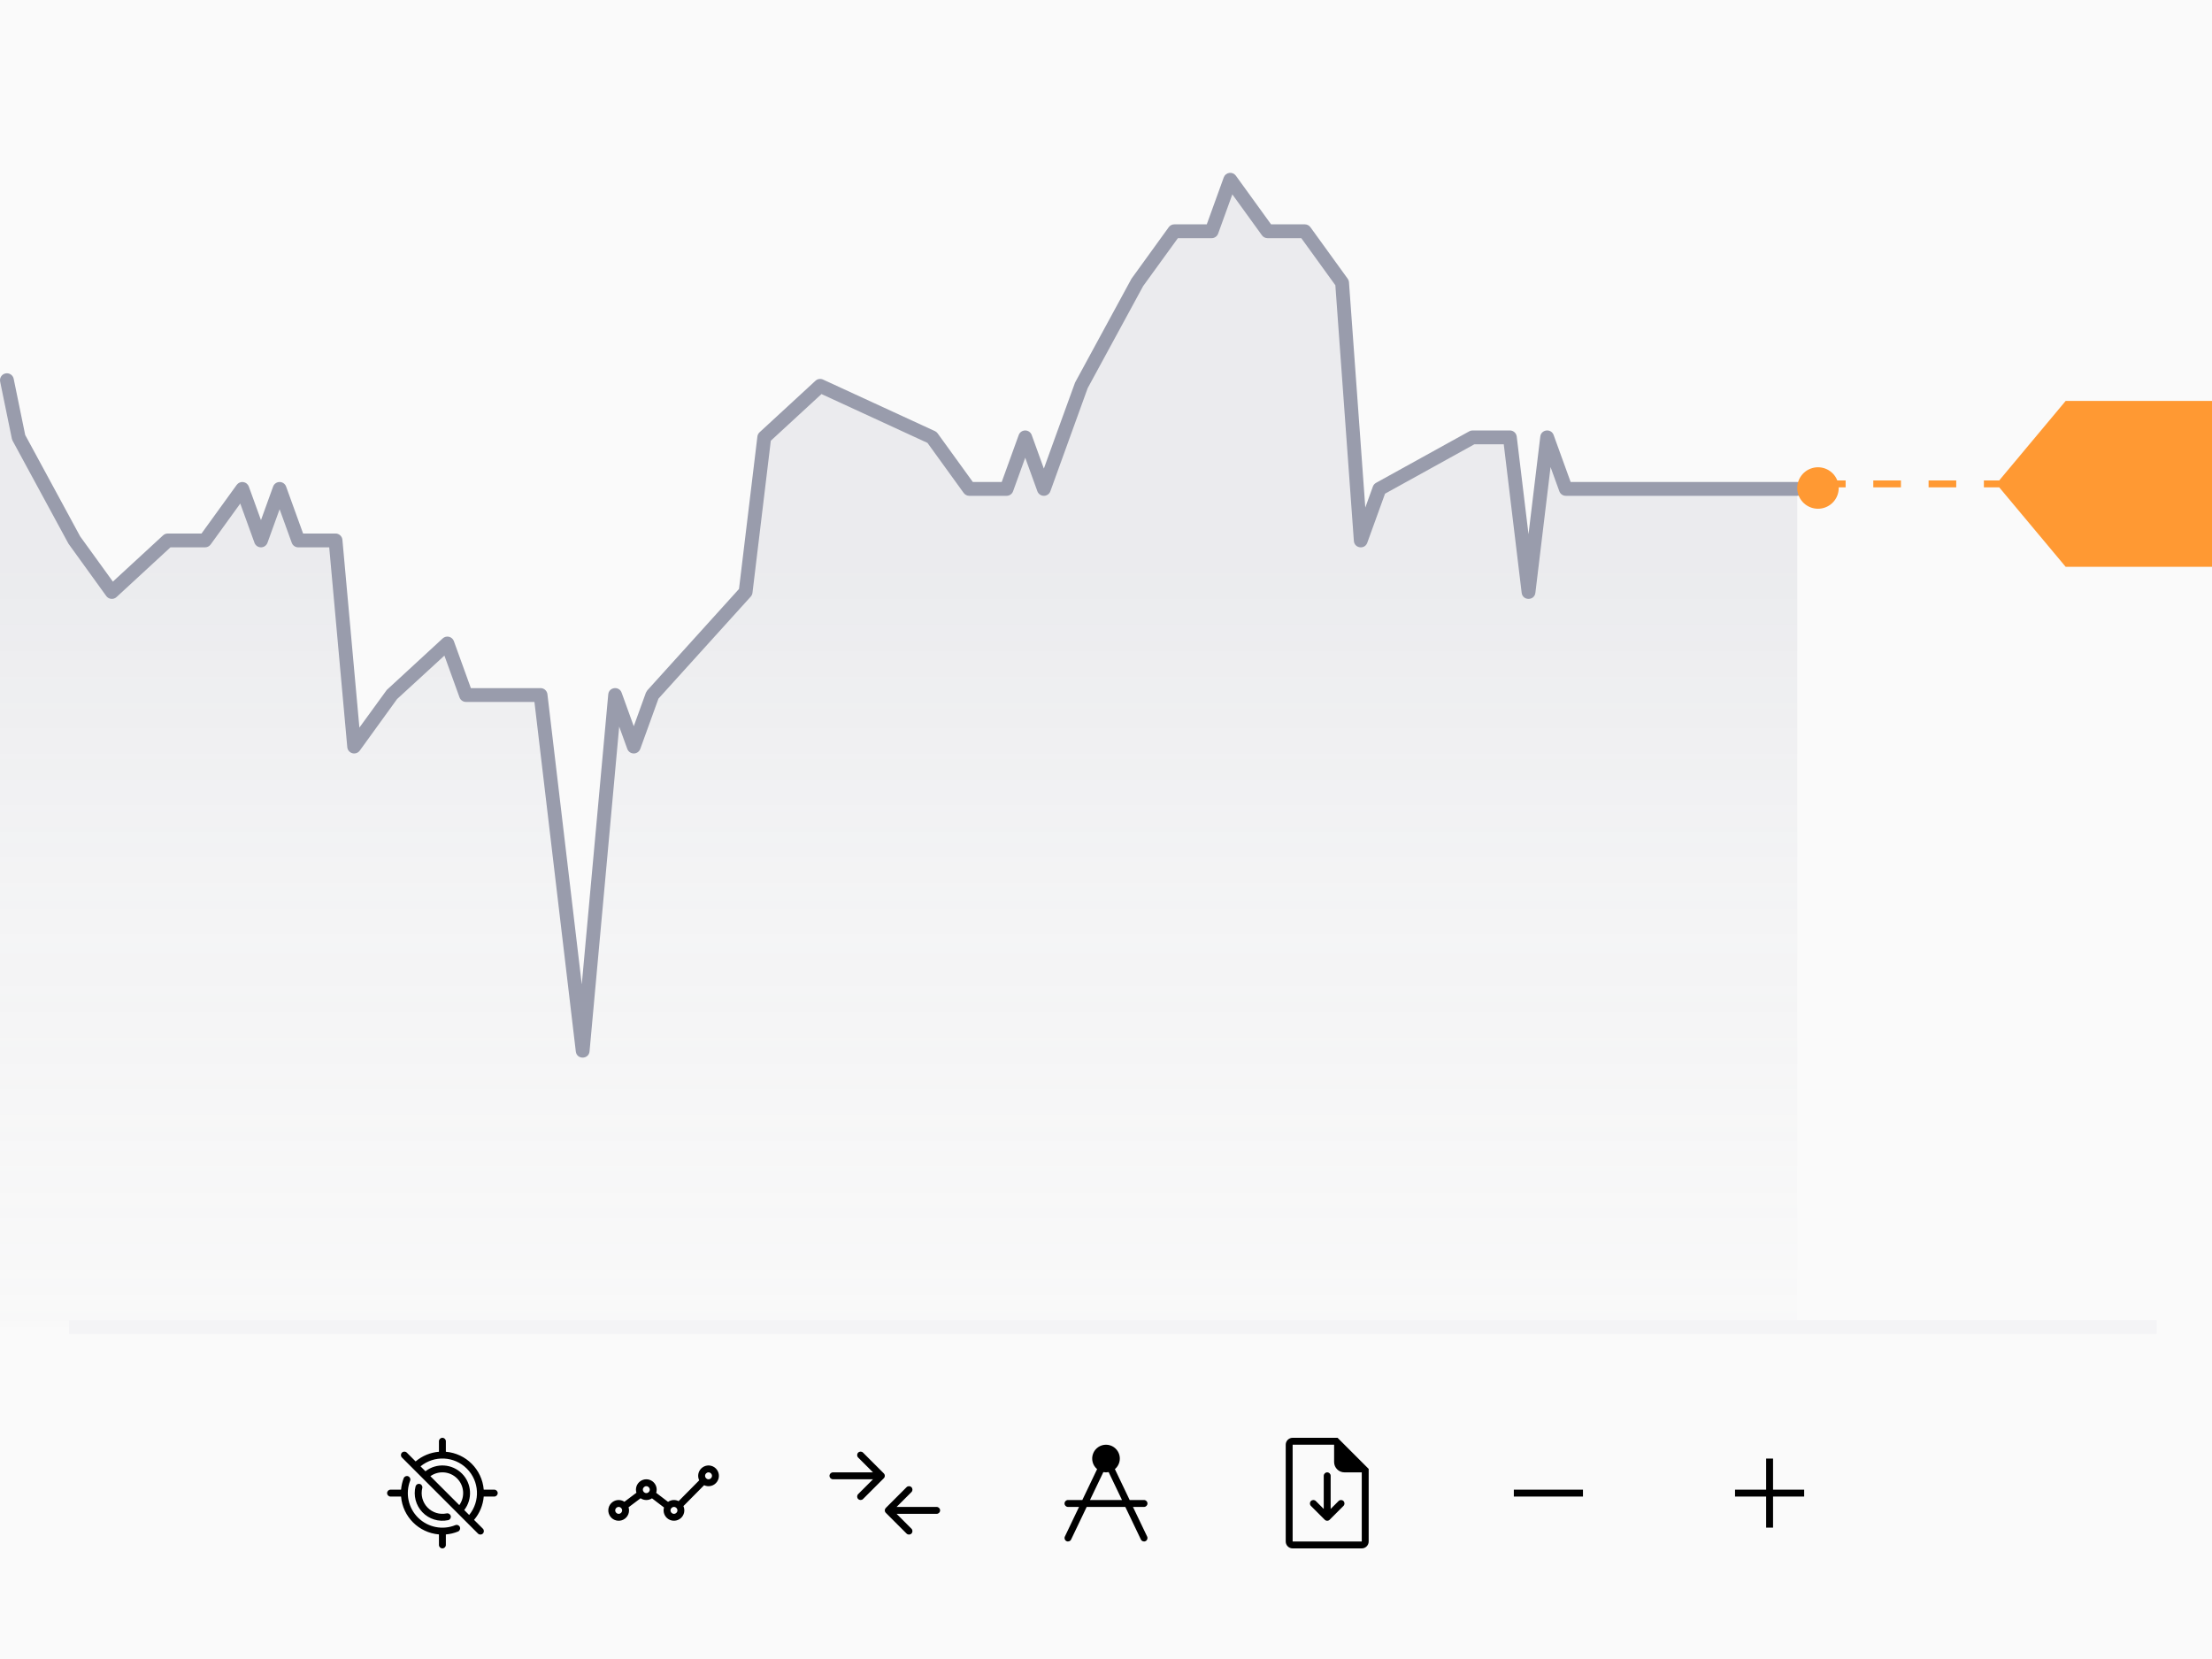
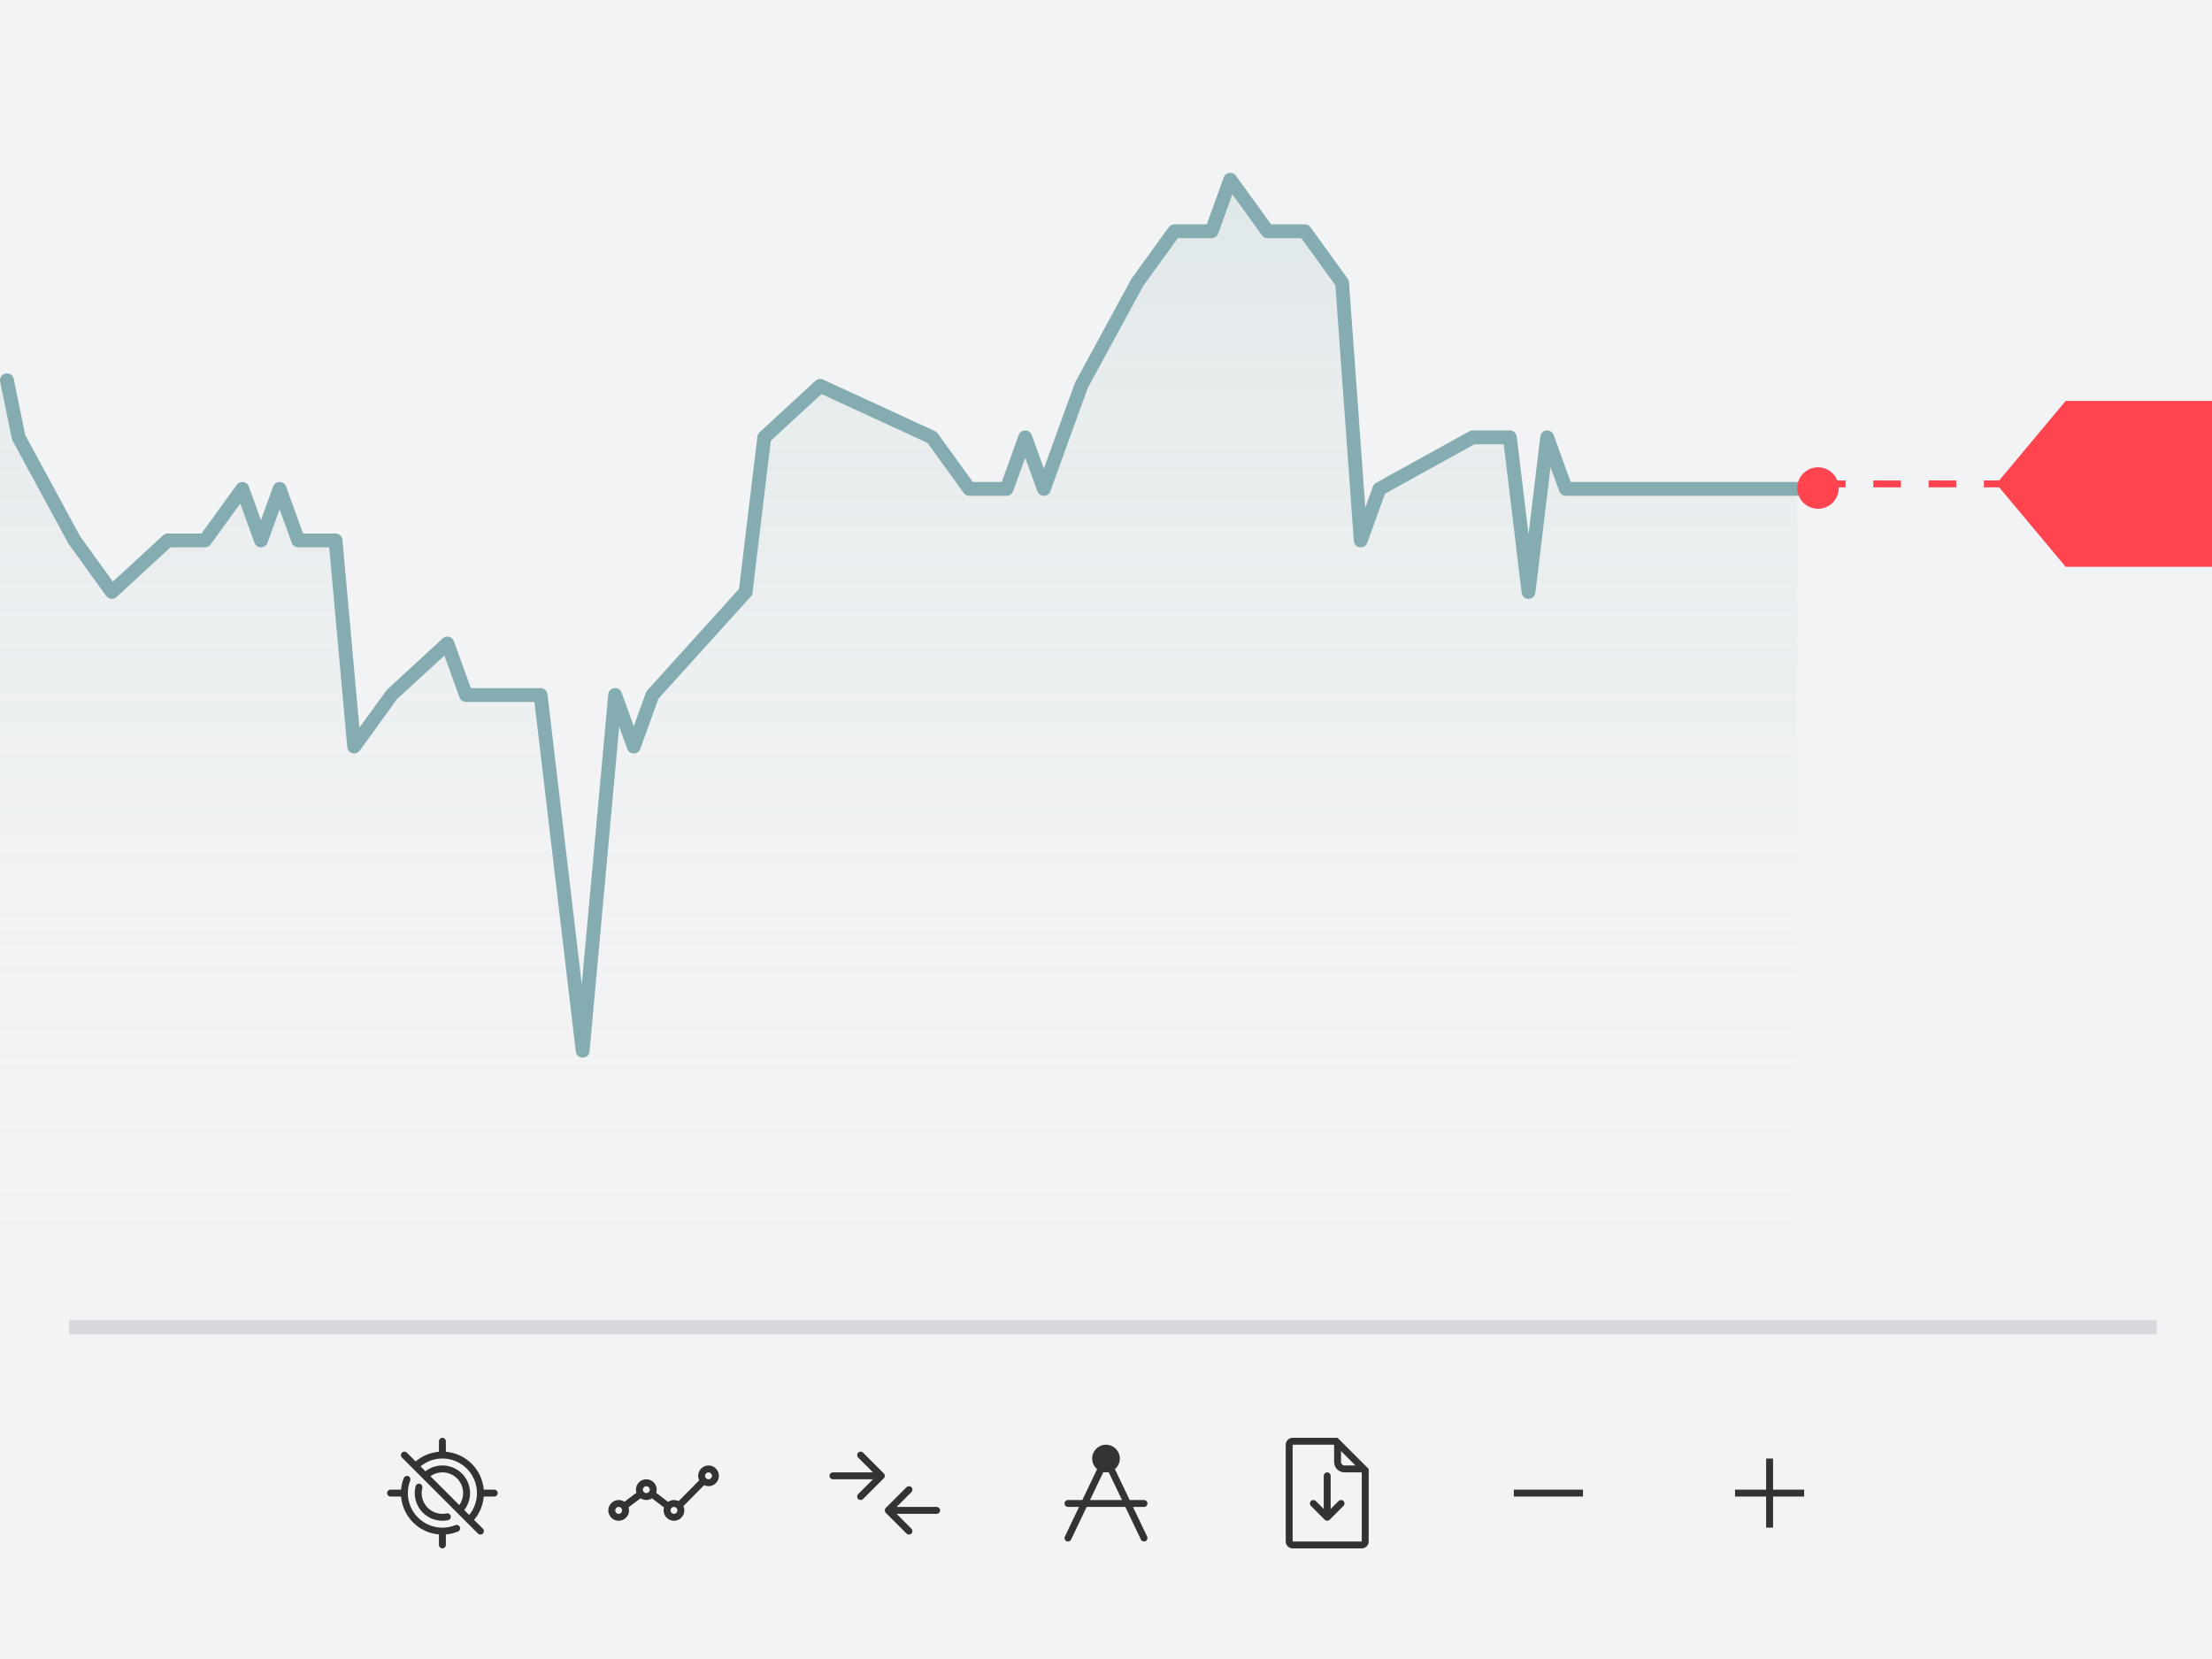
- <svg xmlns="http://www.w3.org/2000/svg" width="160" height="120">
+ <svg xmlns="http://www.w3.org/2000/svg" width="160px" height="120px" viewBox="0 0 160 120" version="1.1">
  <defs>
-     <linearGradient x1="50%" y1="126.023%" x2="50%" y2="32.907%" id="a">
-       <stop stop-color="#FFF" stop-opacity="0" offset="0%" />
-       <stop stop-color="#999CAC" stop-opacity=".161" offset="100%" />
+     <linearGradient x1="50%" y1="100%" x2="50%" y2="0%" id="linearGradient-1">
+       <stop stop-color="#FFFFFF" stop-opacity="0" offset="0%" />
+       <stop stop-color="#85ACB0" stop-opacity="0.16" offset="100%" />
    </linearGradient>
  </defs>
-   <g fill="none" fill-rule="evenodd">
-     <path fill="#FAFAFA" fill-rule="nonzero" d="M0 0h160v120H0z" />
-     <path fill="url(#a)" d="M0 27.5l1.348 4.324 4.045 7.53 2.697 3.764 4.045-3.765h2.697l2.696-3.764 1.349 3.764 1.348-3.764 1.348 3.764h2.697l1.348 15.06 2.697-3.765 4.045-3.765 1.348 3.765h5.393l3.045 25.765 2.348-25.765 1.349 3.765 1.348-3.765 6.742-7.53 1.348-11.294 4.045-3.765 8.09 3.765 2.696 3.765h2.697l1.348-3.765 1.349 3.765 1.348-3.765 1.348-3.765 4.045-7.53 2.697-3.764h2.697L88.989 13l2.696 3.765h2.697l2.697 3.765 1.348 18.823 1.348-3.764 6.742-3.765h2.697l1.348 11.294 1.348-11.294 1.349 3.765H130V96H0z" />
-     <path d="M12.33 39.59l-3.9 3.597a.5.5 0 0 1-.744-.075L4.954 39.33.909 31.875l-.05-.138L.01 27.6a.5.5 0 1 1 .98-.2l.833 4.063 3.975 7.335 2.367 3.271 3.631-3.346a.5.5 0 0 1 .339-.132h2.441l2.547-3.52a.5.5 0 0 1 .875.123l.879 2.427.878-2.427a.5.5 0 0 1 .94 0l1.229 3.397h2.346a.5.5 0 0 1 .498.455l1.228 13.583 1.98-2.724 4.045-3.727a.5.5 0 0 1 .809.197l1.229 3.398H39.1a.5.5 0 0 1 .497.441l2.484 20.99 1.915-20.977c.048-.532.786-.627.968-.124l.878 2.427.878-2.427.1-.166 6.634-7.336 1.33-11.024a.5.5 0 0 1 .157-.308l4.045-3.728a.5.5 0 0 1 .548-.086l8.09 3.727a.5.5 0 0 1 .196.161l2.547 3.52h2.09l1.23-3.397a.5.5 0 0 1 .94 0l.878 2.428.878-2.428 1.379-3.795 4.08-7.51 2.696-3.727a.5.5 0 0 1 .405-.207h2.346l1.229-3.397a.5.5 0 0 1 .875-.123l2.547 3.52h2.441a.5.5 0 0 1 .405.207l2.697 3.727a.5.5 0 0 1 .093.257l1.18 16.293.548-1.517a.5.5 0 0 1 .228-.268l6.742-3.727a.5.5 0 0 1 .242-.063h2.697a.5.5 0 0 1 .496.44l.852 7.066.852-7.065c.063-.523.787-.606.966-.11l1.23 3.397H130a.5.5 0 0 1 0 1h-16.74a.5.5 0 0 1-.47-.33l-.634-1.751-1.097 9.095c-.07.587-.922.587-.993 0l-1.295-10.742h-2.124l-6.464 3.574-1.285 3.551c-.183.508-.93.404-.969-.134L96.59 20.632l-2.463-3.405h-2.442a.5.5 0 0 1-.405-.207l-2.142-2.961-1.027 2.838a.5.5 0 0 1-.47.33h-2.442l-2.512 3.466-4.014 7.386-2.697 7.455a.5.5 0 0 1-.94 0l-.879-2.428-.878 2.428a.5.5 0 0 1-.47.33h-2.697a.5.5 0 0 1-.405-.207l-2.62-3.621-7.667-3.533-3.665 3.376-1.326 10.999a.5.5 0 0 1-.125.276l-6.676 7.381-1.315 3.635a.5.5 0 0 1-.94 0l-.585-1.615-2.144 23.49c-.054.598-.924.61-.994.014l-2.993-25.286h-4.949a.5.5 0 0 1-.47-.33l-1.093-3.022-3.425 3.145-2.697 3.727a.5.5 0 0 1-.903-.248l-1.307-14.454h-2.24a.5.5 0 0 1-.47-.33l-.878-2.428-.878 2.428a.5.5 0 0 1-.94 0l-1.028-2.839-2.142 2.962a.5.5 0 0 1-.405.207H12.33z" fill="#999CAC" fill-rule="nonzero" />
-     <path d="M144.61 34.75l4.805-5.75H160v12h-10.585l-4.806-5.75H143.5v-.5h1.11zm-11.714 0h.604v.5h-.5v.05a1.5 1.5 0 1 1-.104-.55zm2.604.5v-.5h2v.5h-2zm4 0v-.5h2v.5h-2z" fill="#F93" fill-rule="nonzero" />
-     <path fill="#FAFAFA" d="M5 96h151v24H5z" />
-     <path fill="#F4F4F6" fill-rule="nonzero" d="M5 96.5v-1h151v1z" />
-     <path d="M34.29 109.937l.637.636a.25.25 0 0 1-.354.354l-5.5-5.5a.25.25 0 0 1 .354-.354l.636.636a2.987 2.987 0 0 1 1.687-.699v-.76a.25.25 0 0 1 .5 0v.76a3 3 0 0 1 2.74 2.74h.76a.25.25 0 0 1 0 .5h-.76a2.987 2.987 0 0 1-.7 1.687zm-.354-.355a2.5 2.5 0 0 0-3.518-3.518l.356.356a2 2 0 0 1 2.806 2.806l.356.356zm-.713-.713a1.5 1.5 0 0 0-2.092-2.092l2.092 2.092zm-1.473 2.12a3 3 0 0 1-2.74-2.739h-.76a.25.25 0 0 1 0-.5h.76c.024-.288.089-.569.193-.835a.25.25 0 0 1 .466.18 2.5 2.5 0 0 0 3.27 3.222.25.25 0 0 1 .187.464 2.984 2.984 0 0 1-.876.209v.76a.25.25 0 0 1-.5 0v-.76zm-1.688-3.484a.25.25 0 0 1 .484.123 1.503 1.503 0 0 0 1.763 1.84.25.25 0 0 1 .102.49 2 2 0 0 1-2.35-2.453zm15.972.47a.75.75 0 1 1 1.43.005l.858.654a.747.747 0 0 1 .765-.054l1.488-1.503a.75.75 0 1 1 .355.352l-1.497 1.511a.75.75 0 1 1-1.404.1l-.868-.662a.746.746 0 0 1-.827-.004l-.868.652a.75.75 0 1 1-.3-.4l.868-.652zM51.25 107a.25.25 0 1 0 0-.5.25.25 0 0 0 0 .5zm-2.5 2.5a.25.25 0 1 0 0-.5.25.25 0 0 0 0 .5zm-2-1.5a.25.25 0 1 0 0-.5.25.25 0 0 0 0 .5zm-2 1.5a.25.25 0 1 0 0-.5.25.25 0 0 0 0 .5zm36.647-.5h-2.794l-1.127 2.358a.25.25 0 0 1-.451-.216L78.049 109h-.799a.25.25 0 0 1 0-.5h1.038l1.069-2.234a1 1 0 1 1 1.287 0l1.068 2.234h1.038a.25.25 0 0 1 0 .5h-.799l1.025 2.142a.25.25 0 0 1-.451.216L81.397 109zm-.24-.5l-.965-2.018a1.005 1.005 0 0 1-.384 0l-.966 2.018h2.316zm-16.303.5h2.896a.25.25 0 0 1 0 .5h-2.896l1.073 1.073a.25.25 0 0 1-.354.354l-1.5-1.5a.25.25 0 0 1 0-.354l1.5-1.5a.25.25 0 1 1 .354.354L64.854 109zm-1.707-2H60.25a.25.25 0 0 1 0-.5h2.897l-1.074-1.073a.25.25 0 0 1 .354-.354l1.5 1.5a.25.25 0 0 1 0 .354l-1.5 1.5a.25.25 0 1 1-.354-.354L63.147 107zm65.103.75h2.25v.5h-2.25v2.25h-.5v-2.25h-2.25v-.5h2.25v-2.25h.5v2.25zm-18.75 0h5v.5h-5v-.5zM98.043 106h-.793a.25.25 0 0 1-.25-.25v-.793L98.043 106zm-1.543-1.5h-3v7h5v-5h-1.25a.75.75 0 0 1-.75-.75v-1.25zm-3-.5h3.25l2.25 2.25v5.25a.5.5 0 0 1-.5.5h-5a.5.5 0 0 1-.5-.5v-7a.5.5 0 0 1 .5-.5zm2.25 5.146v-2.396a.25.25 0 0 1 .5 0v2.396l.573-.573a.25.25 0 1 1 .354.354l-1 1a.25.25 0 0 1-.354 0l-1-1a.25.25 0 0 1 .354-.354l.573.573z" fill="#000" fill-rule="nonzero" />
+   <g id="Symbols" stroke="none" stroke-width="1" fill="none" fill-rule="evenodd">
+     <g id="images/img-charts-charts-positions-bottom">
+       <g id="Group-">
+         <rect id="bg-all" fill="#F2F3F4" fill-rule="nonzero" x="9.89910332e-05" y="0" width="160" height="120" />
+         <polygon id="chart-shade" fill="url(#linearGradient-1)" points="9.89910335e-05 27.5 1.348 31.824 5.393 39.353 8.09 43.118 12.135 39.353 14.832 39.353 17.528 35.589 18.877 39.353 20.225 35.589 21.573 39.353 24.27 39.353 25.618 54.413 28.315 50.648 32.36 46.883 33.708 50.648 39.101 50.648 42.146 76.413 44.494 50.648 45.843 54.413 47.191 50.648 53.933 43.118 55.281 31.824 59.326 28.059 67.416 31.824 70.112 35.589 72.809 35.589 74.157 31.824 75.506 35.589 76.854 31.824 78.202 28.059 82.247 20.53 84.944 16.765 87.641 16.765 88.989 13 91.685 16.765 94.382 16.765 97.079 20.53 98.427 39.353 99.775 35.589 106.517 31.824 109.214 31.824 110.562 43.118 111.91 31.824 113.259 35.589 127.303 35.589 130 35.589 130 96 9.89910335e-05 96" />
+         <path d="M12.33,39.591 L8.429,43.186 C8.209,43.389 7.86,43.354 7.685,43.111 L4.954,39.329 L0.909,31.875 L0.859,31.737 L0.01,27.6 C-0.045,27.33 0.129,27.066 0.4,27.01 C0.67,26.955 0.934,27.129 0.99,27.4 L1.823,31.463 L5.798,38.798 L8.165,42.069 L11.796,38.723 C11.888,38.638 12.009,38.591 12.135,38.591 L14.576,38.591 L17.123,35.071 C17.358,34.745 17.862,34.816 17.998,35.194 L18.877,37.621 L19.755,35.194 C19.914,34.754 20.536,34.754 20.695,35.194 L21.924,38.591 L24.27,38.591 C24.528,38.591 24.744,38.788 24.768,39.046 L25.996,52.629 L27.976,49.905 L32.021,46.178 C32.284,45.936 32.708,46.039 32.83,46.375 L34.059,49.773 L39.101,49.773 C39.355,49.773 39.568,49.962 39.598,50.214 L42.082,71.203 L43.997,50.227 C44.045,49.695 44.783,49.6 44.965,50.103 L45.843,52.53 L46.721,50.103 L46.82,49.937 L53.455,42.601 L54.785,31.577 C54.799,31.458 54.855,31.349 54.942,31.269 L58.987,27.541 C59.136,27.405 59.352,27.37 59.535,27.455 L67.625,31.182 C67.703,31.218 67.771,31.274 67.821,31.343 L70.368,34.864 L72.458,34.864 L73.687,31.466 C73.846,31.026 74.468,31.026 74.628,31.466 L75.506,33.894 L76.384,31.466 L77.763,27.671 L81.842,20.161 L84.539,16.434 C84.633,16.304 84.784,16.227 84.944,16.227 L87.29,16.227 L88.519,12.83 C88.655,12.452 89.159,12.382 89.394,12.707 L91.941,16.227 L94.382,16.227 C94.543,16.227 94.693,16.304 94.787,16.434 L97.484,20.161 C97.538,20.237 97.571,20.326 97.577,20.418 L98.756,36.711 L99.305,35.194 C99.346,35.08 99.427,34.985 99.533,34.926 L106.275,31.199 C106.349,31.158 106.432,31.136 106.517,31.136 L109.214,31.136 C109.467,31.136 109.68,31.325 109.71,31.577 L110.562,38.642 L111.414,31.577 C111.477,31.054 112.201,30.971 112.38,31.466 L113.609,34.864 L130,34.864 C130.276,34.864 130.5,35.087 130.5,35.364 C130.5,35.64 130.276,35.864 130,35.864 L113.259,35.864 C113.048,35.864 112.86,35.732 112.788,35.534 L112.155,33.783 L111.058,42.878 C110.988,43.465 110.136,43.465 110.065,42.878 L108.77,32.136 L106.646,32.136 L100.182,35.71 L98.897,39.261 C98.714,39.769 97.967,39.665 97.928,39.127 L96.59,20.632 L94.127,17.227 L91.685,17.227 C91.525,17.227 91.374,17.15 91.28,17.02 L89.138,14.059 L88.111,16.897 C88.039,17.095 87.851,17.227 87.641,17.227 L85.199,17.227 L82.687,20.693 L78.673,28.079 L75.976,35.534 C75.817,35.974 75.195,35.974 75.036,35.534 L74.157,33.106 L73.279,35.534 C73.208,35.732 73.02,35.864 72.809,35.864 L70.112,35.864 C69.952,35.864 69.801,35.787 69.707,35.657 L67.088,32.036 L59.42,28.503 L55.755,31.879 L54.429,42.878 C54.417,42.981 54.373,43.077 54.304,43.154 L47.628,50.535 L46.313,54.17 C46.154,54.61 45.532,54.61 45.373,54.17 L44.788,52.555 L42.644,76.045 C42.59,76.643 41.72,76.655 41.65,76.059 L38.657,50.773 L33.708,50.773 C33.497,50.773 33.309,50.641 33.238,50.443 L32.145,47.421 L28.72,50.566 L26.023,54.293 C25.752,54.668 25.162,54.505 25.12,54.045 L23.813,39.591 L21.573,39.591 C21.363,39.591 21.175,39.459 21.103,39.261 L20.225,36.833 L19.347,39.261 C19.188,39.701 18.565,39.701 18.406,39.261 L17.379,36.422 L15.237,39.384 C15.143,39.514 14.992,39.591 14.832,39.591 L12.33,39.591 Z" id="chart-border" fill="#85ACB0" fill-rule="nonzero" />
+         <path d="M144.609,34.75 L149.415,29 L160,29 L160,41 L149.415,41 L144.609,35.25 L143.5,35.25 L143.5,34.75 L144.609,34.75 Z M132.896,34.75 L133.5,34.75 L133.5,35.25 L132.999,35.25 C133,35.267 133,35.283 133,35.3 C133,36.128 132.329,36.8 131.5,36.8 C130.672,36.8 130,36.128 130,35.3 C130,34.472 130.672,33.8 131.5,33.8 C132.134,33.8 132.677,34.194 132.896,34.75 Z M135.5,35.25 L135.5,34.75 L137.5,34.75 L137.5,35.25 L135.5,35.25 Z M139.5,35.25 L139.5,34.75 L141.5,34.75 L141.5,35.25 L139.5,35.25 Z" id="current-spot" fill="#FF444F" fill-rule="nonzero" />
+         <rect id="bg" fill="#F2F3F4" fill-rule="nonzero" x="5" y="96" width="151" height="24" />
+         <polygon id="path" fill-opacity="0.32" fill="#999CAC" fill-rule="nonzero" points="5 96.5 5 95.5 156 95.5 156 96.5" />
+         <path d="M34.291,109.937 L34.927,110.573 C35.025,110.671 35.025,110.829 34.927,110.927 C34.829,111.024 34.671,111.024 34.573,110.927 L29.073,105.427 C28.976,105.329 28.976,105.171 29.073,105.073 C29.171,104.976 29.329,104.976 29.427,105.073 L30.063,105.709 C30.537,105.308 31.123,105.062 31.75,105.01 L31.75,104.25 C31.75,104.112 31.862,104 32,104 C32.138,104 32.25,104.112 32.25,104.25 L32.25,105.01 C33.708,105.131 34.87,106.293 34.99,107.75 L35.75,107.75 C35.888,107.75 36,107.862 36,108 C36,108.138 35.888,108.25 35.75,108.25 L34.99,108.25 C34.938,108.877 34.692,109.463 34.291,109.937 Z M33.936,109.582 C34.298,109.14 34.5,108.586 34.5,108 C34.5,106.619 33.381,105.5 32,105.5 C31.414,105.5 30.86,105.702 30.418,106.064 L30.774,106.42 C31.121,106.15 31.549,106 32,106 C33.105,106 34,106.895 34,108 C34,108.451 33.85,108.879 33.58,109.226 L33.936,109.582 Z M33.223,108.869 C33.402,108.618 33.5,108.317 33.5,108 C33.5,107.172 32.829,106.5 32,106.5 C31.683,106.5 31.382,106.599 31.131,106.777 L33.223,108.869 Z M31.75,110.99 C30.293,110.869 29.131,109.707 29.01,108.25 L28.25,108.25 C28.112,108.25 28,108.138 28,108 C28,107.862 28.112,107.75 28.25,107.75 L29.01,107.75 C29.034,107.462 29.099,107.181 29.203,106.915 C29.252,106.786 29.397,106.722 29.526,106.772 C29.655,106.822 29.719,106.967 29.669,107.096 C29.558,107.381 29.5,107.686 29.5,108 C29.5,109.381 30.619,110.5 32,110.5 C32.326,110.5 32.643,110.438 32.938,110.318 C33.066,110.266 33.212,110.328 33.264,110.456 C33.316,110.584 33.254,110.73 33.126,110.781 C32.847,110.894 32.553,110.965 32.25,110.99 L32.25,111.75 C32.25,111.888 32.138,112 32,112 C31.862,112 31.75,111.888 31.75,111.75 L31.75,110.99 Z M30.062,107.505 C30.096,107.371 30.232,107.29 30.366,107.324 C30.5,107.358 30.581,107.495 30.546,107.628 C30.516,107.749 30.5,107.873 30.5,108 C30.5,108.828 31.172,109.5 32,109.5 C32.105,109.5 32.208,109.489 32.309,109.468 C32.444,109.44 32.577,109.527 32.605,109.662 C32.633,109.797 32.546,109.929 32.411,109.958 C32.277,109.986 32.139,110 32,110 C30.896,110 30,109.105 30,108 C30,107.831 30.021,107.666 30.062,107.505 Z M46.034,107.974 C46.012,107.904 46,107.828 46,107.75 C46,107.336 46.336,107 46.75,107 C47.164,107 47.5,107.336 47.5,107.75 C47.5,107.83 47.487,107.908 47.464,107.98 L48.322,108.634 C48.443,108.55 48.591,108.5 48.75,108.5 C48.871,108.5 48.986,108.529 49.087,108.58 L50.575,107.077 C50.527,106.978 50.5,106.867 50.5,106.75 C50.5,106.336 50.836,106 51.25,106 C51.664,106 52,106.336 52,106.75 C52,107.164 51.664,107.5 51.25,107.5 C51.136,107.5 51.027,107.474 50.93,107.429 L49.433,108.94 C49.476,109.035 49.5,109.14 49.5,109.25 C49.5,109.664 49.164,110 48.75,110 C48.336,110 48,109.664 48,109.25 C48,109.177 48.01,109.107 48.03,109.04 L47.161,108.378 C47.043,108.455 46.902,108.5 46.75,108.5 C46.596,108.5 46.453,108.454 46.334,108.374 L45.466,109.026 C45.488,109.096 45.5,109.172 45.5,109.25 C45.5,109.664 45.164,110 44.75,110 C44.336,110 44,109.664 44,109.25 C44,108.836 44.336,108.5 44.75,108.5 C44.904,108.5 45.047,108.546 45.166,108.626 L46.034,107.974 Z M51.25,107 C51.388,107 51.5,106.888 51.5,106.75 C51.5,106.612 51.388,106.5 51.25,106.5 C51.112,106.5 51,106.612 51,106.75 C51,106.888 51.112,107 51.25,107 Z M48.75,109.5 C48.888,109.5 49,109.388 49,109.25 C49,109.112 48.888,109 48.75,109 C48.612,109 48.5,109.112 48.5,109.25 C48.5,109.388 48.612,109.5 48.75,109.5 Z M46.75,108 C46.888,108 47,107.888 47,107.75 C47,107.612 46.888,107.5 46.75,107.5 C46.612,107.5 46.5,107.612 46.5,107.75 C46.5,107.888 46.612,108 46.75,108 Z M44.75,109.5 C44.888,109.5 45,109.388 45,109.25 C45,109.112 44.888,109 44.75,109 C44.612,109 44.5,109.112 44.5,109.25 C44.5,109.388 44.612,109.5 44.75,109.5 Z M81.397,109 L78.603,109 L77.476,111.358 C77.416,111.482 77.267,111.535 77.142,111.476 C77.018,111.416 76.965,111.267 77.025,111.142 L78.049,109 L77.25,109 C77.112,109 77,108.888 77,108.75 C77,108.612 77.112,108.5 77.25,108.5 L78.288,108.5 L79.357,106.266 C79.139,106.082 79,105.807 79,105.5 C79,104.948 79.448,104.5 80,104.5 C80.552,104.5 81,104.948 81,105.5 C81,105.807 80.862,106.082 80.643,106.266 L81.712,108.5 L82.75,108.5 C82.888,108.5 83,108.612 83,108.75 C83,108.888 82.888,109 82.75,109 L81.951,109 L82.976,111.142 C83.035,111.267 82.983,111.416 82.858,111.476 C82.733,111.535 82.584,111.482 82.525,111.358 L81.397,109 Z M81.158,108.5 L80.192,106.482 C80.13,106.494 80.066,106.5 80,106.5 C79.934,106.5 79.87,106.494 79.808,106.482 L78.842,108.5 L81.158,108.5 Z M64.854,109 L67.75,109 C67.888,109 68,109.112 68,109.25 C68,109.388 67.888,109.5 67.75,109.5 L64.854,109.5 L65.927,110.573 C66.025,110.671 66.025,110.829 65.927,110.927 C65.829,111.024 65.671,111.024 65.573,110.927 L64.073,109.427 C63.976,109.329 63.976,109.171 64.073,109.073 L65.573,107.573 C65.671,107.476 65.829,107.476 65.927,107.573 C66.025,107.671 66.025,107.829 65.927,107.927 L64.854,109 Z M63.147,107 L60.25,107 C60.112,107 60,106.888 60,106.75 C60,106.612 60.112,106.5 60.25,106.5 L63.147,106.5 L62.073,105.427 C61.976,105.329 61.976,105.171 62.073,105.073 C62.171,104.976 62.329,104.976 62.427,105.073 L63.927,106.573 C64.025,106.671 64.025,106.829 63.927,106.927 L62.427,108.427 C62.329,108.524 62.171,108.524 62.073,108.427 C61.976,108.329 61.976,108.171 62.073,108.073 L63.147,107 Z M128.25,107.75 L130.5,107.75 L130.5,108.25 L128.25,108.25 L128.25,110.5 L127.75,110.5 L127.75,108.25 L125.5,108.25 L125.5,107.75 L127.75,107.75 L127.75,105.5 L128.25,105.5 L128.25,107.75 Z M109.5,107.75 L114.5,107.75 L114.5,108.25 L109.5,108.25 L109.5,107.75 Z M98.043,106 L97,104.957 L97,105.75 C97,105.888 97.112,106 97.25,106 L98.043,106 Z M96.5,104.5 L93.5,104.5 L93.5,111.5 L98.5,111.5 L98.5,106.5 L97.25,106.5 C96.836,106.5 96.5,106.164 96.5,105.75 L96.5,104.5 Z M93.5,104 L96.75,104 L99,106.25 L99,111.5 C99,111.776 98.776,112 98.5,112 L93.5,112 C93.224,112 93,111.776 93,111.5 L93,104.5 C93,104.224 93.224,104 93.5,104 Z M95.75,109.146 L95.75,106.75 C95.75,106.612 95.862,106.5 96,106.5 C96.138,106.5 96.25,106.612 96.25,106.75 L96.25,109.146 L96.823,108.573 C96.921,108.476 97.079,108.476 97.177,108.573 C97.275,108.671 97.275,108.829 97.177,108.927 L96.177,109.927 C96.079,110.024 95.921,110.024 95.823,109.927 L94.823,108.927 C94.726,108.829 94.726,108.671 94.823,108.573 C94.921,108.476 95.079,108.476 95.177,108.573 L95.75,109.146 Z" id="icons" fill="#333333" />
+       </g>
+     </g>
  </g>
</svg>
